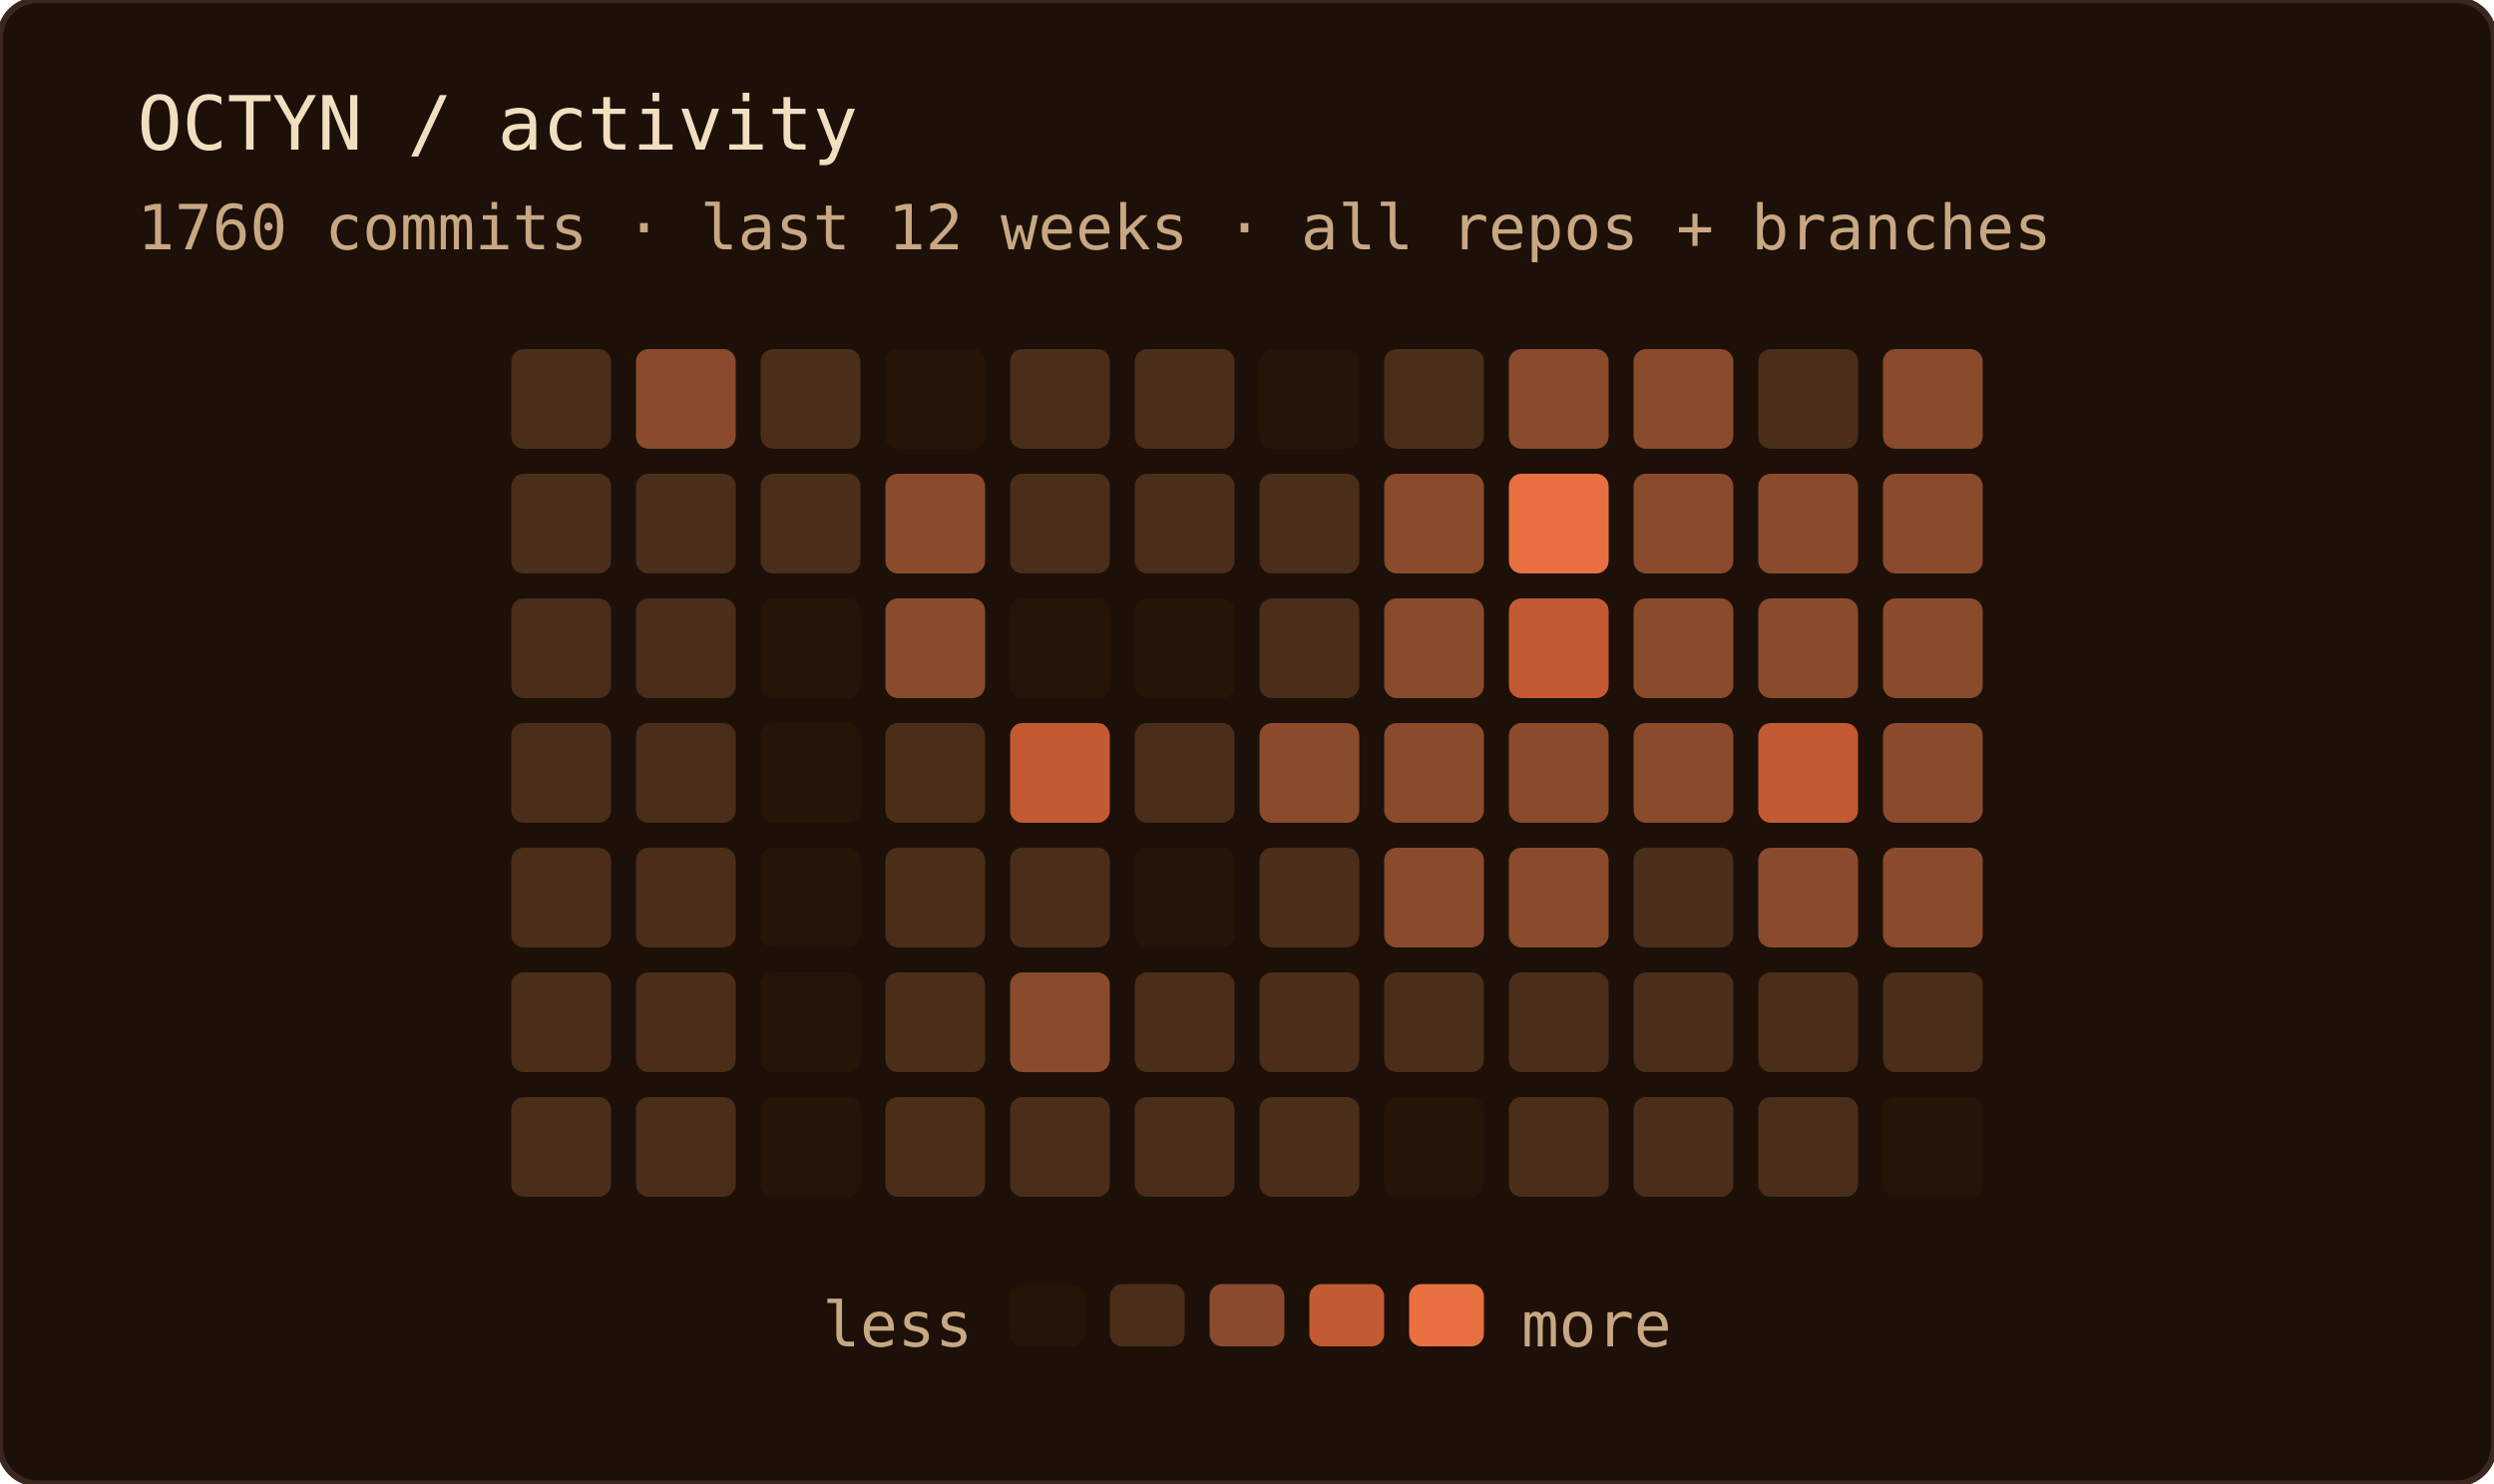
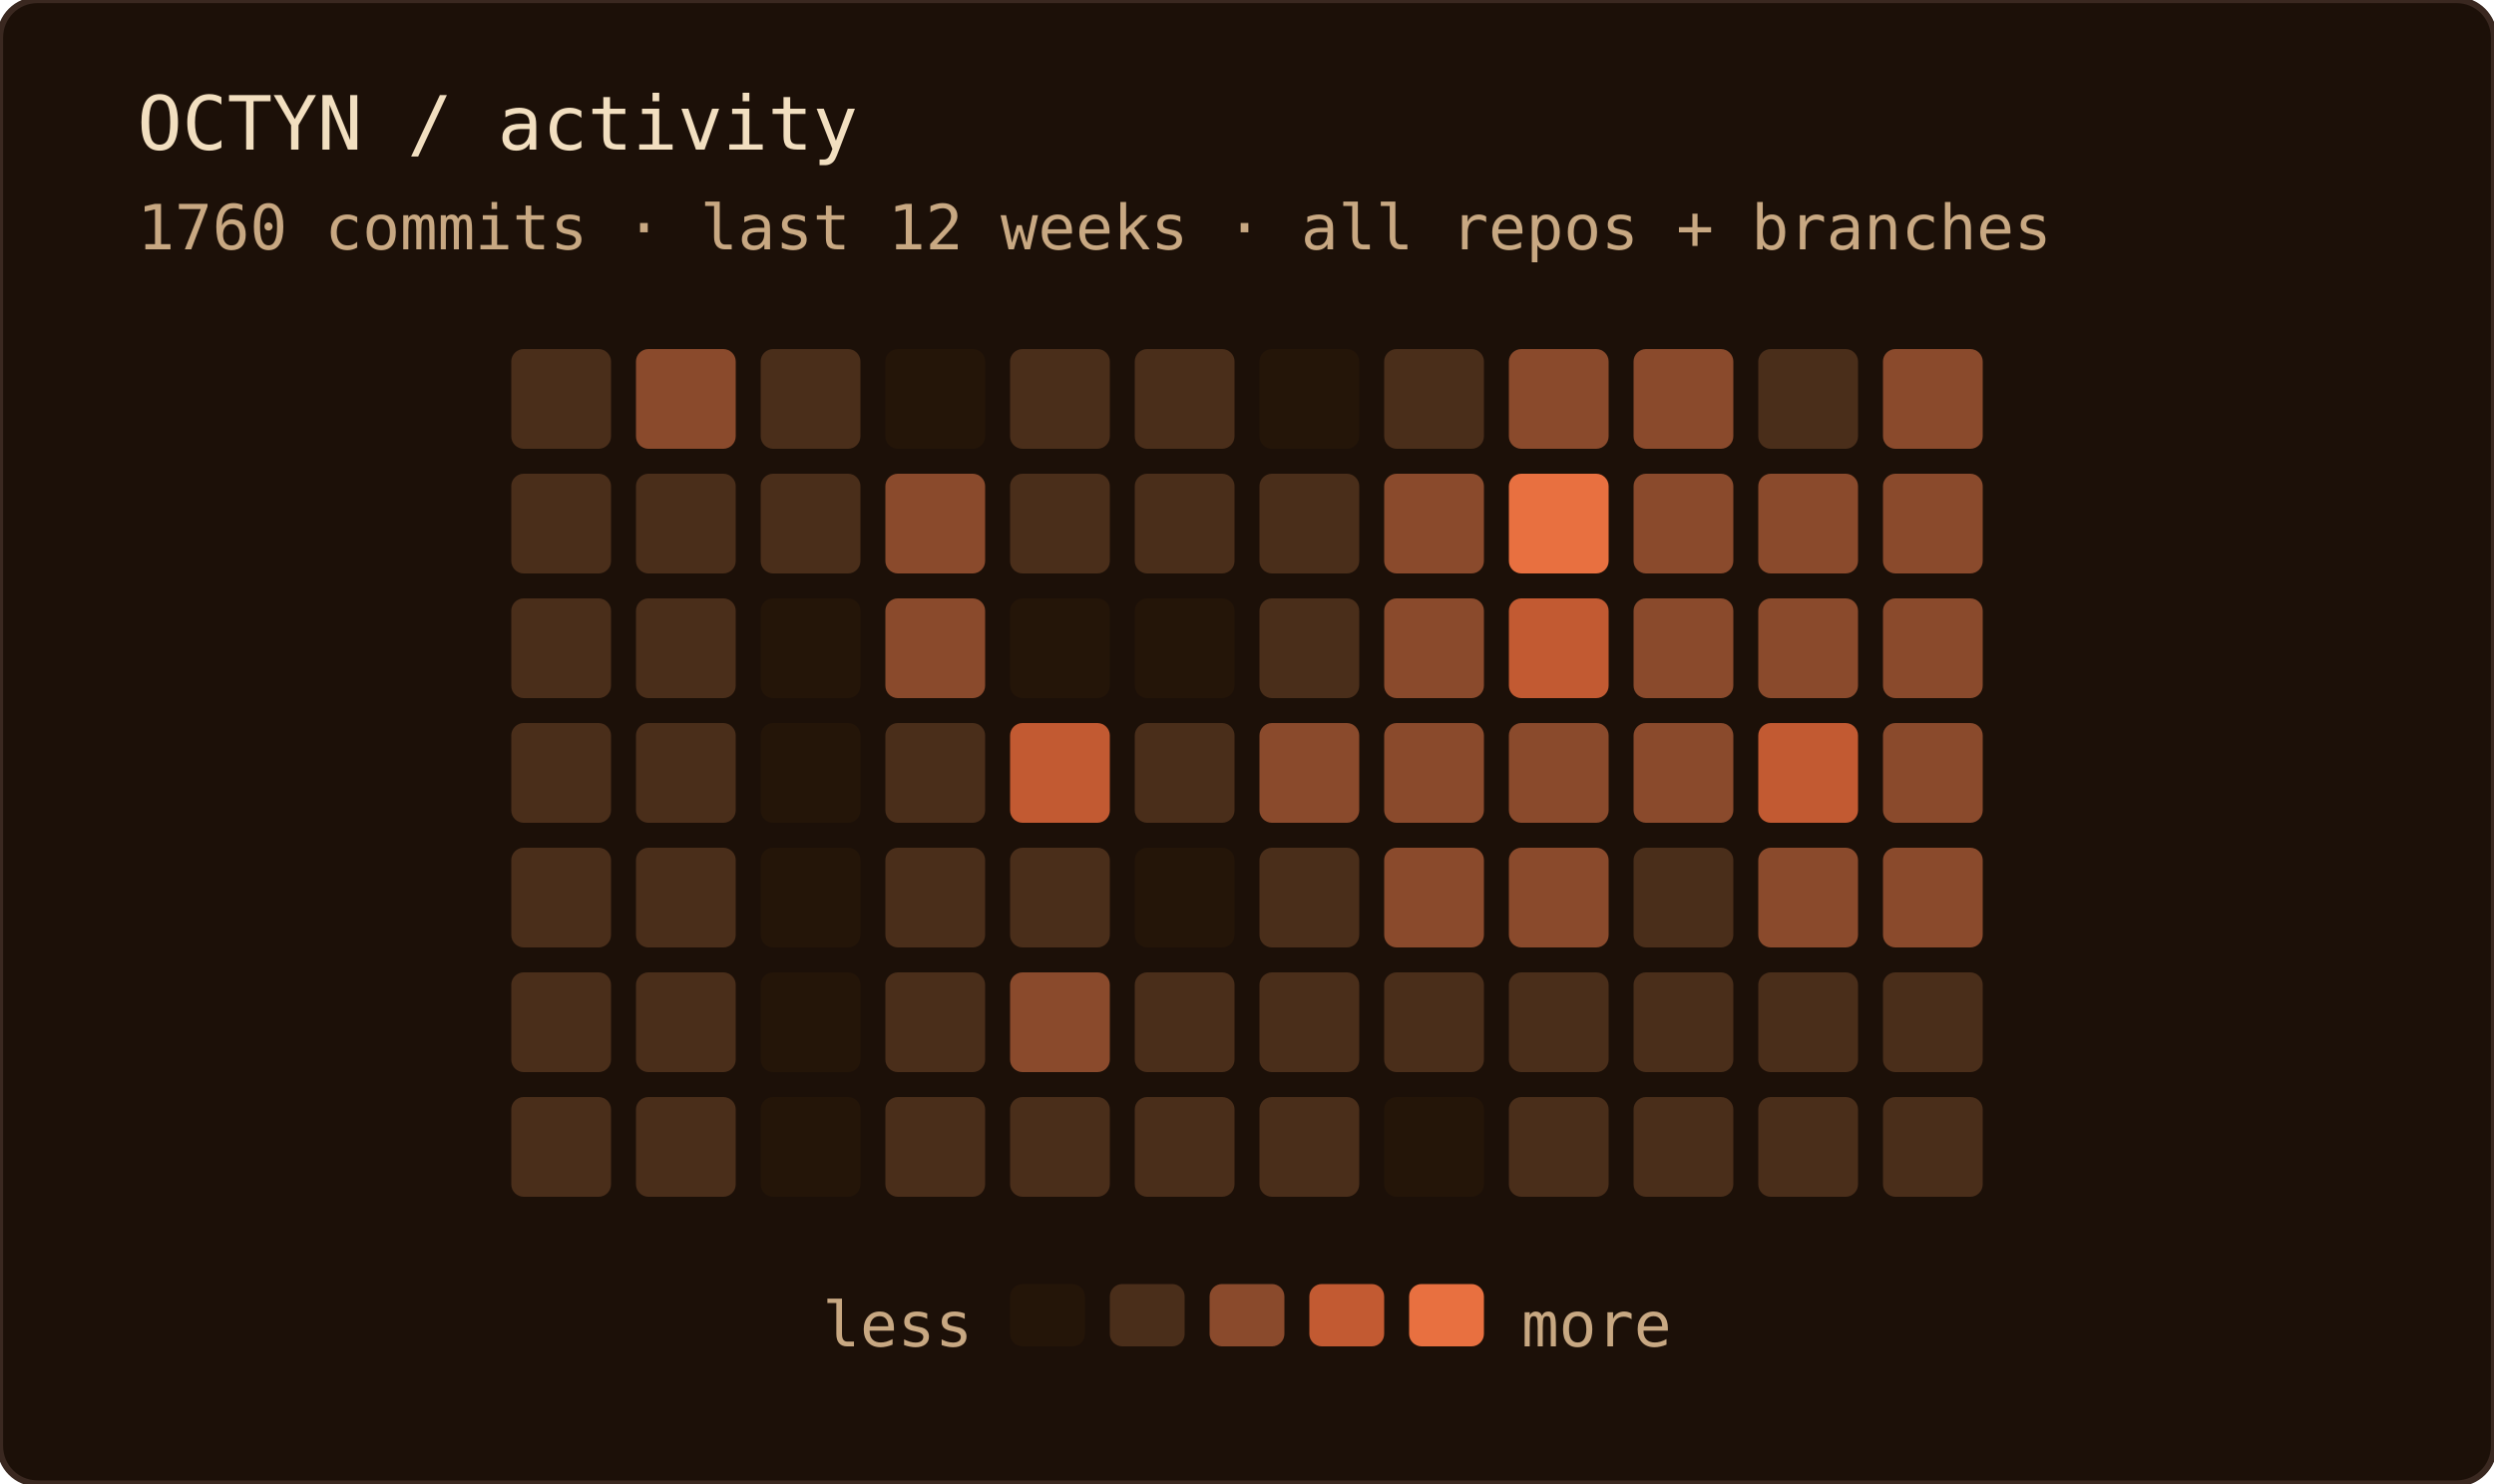
<svg xmlns="http://www.w3.org/2000/svg" width="400" height="238" role="img" aria-label="OCTYN commit activity — last 12 weeks · all repos + branches">
  <rect width="100%" height="100%" rx="6" fill="#1c1008" />
  <rect width="100%" height="100%" rx="6" fill="none" stroke="#3a2820" stroke-width="1" />
  <text x="22" y="24" font-family="'JetBrains Mono', 'Fira Code', ui-monospace, SFMono-Regular, Menlo, monospace" font-size="12" fill="#f2dfc0">OCTYN / activity</text>
  <text x="22" y="40" font-family="'JetBrains Mono', 'Fira Code', ui-monospace, SFMono-Regular, Menlo, monospace" font-size="10" fill="#c8a882">1760 commits · last 12 weeks · all repos + branches</text>
  <rect x="82" y="56" width="16" height="16" rx="2" fill="#4a2e1a" />
  <rect x="82" y="76" width="16" height="16" rx="2" fill="#4a2e1a" />
  <rect x="82" y="96" width="16" height="16" rx="2" fill="#4a2e1a" />
  <rect x="82" y="116" width="16" height="16" rx="2" fill="#4a2e1a" />
  <rect x="82" y="136" width="16" height="16" rx="2" fill="#4a2e1a" />
  <rect x="82" y="156" width="16" height="16" rx="2" fill="#4a2e1a" />
  <rect x="82" y="176" width="16" height="16" rx="2" fill="#4a2e1a" />
  <rect x="102" y="56" width="16" height="16" rx="2" fill="#8a4a2c" />
  <rect x="102" y="76" width="16" height="16" rx="2" fill="#4a2e1a" />
  <rect x="102" y="96" width="16" height="16" rx="2" fill="#4a2e1a" />
  <rect x="102" y="116" width="16" height="16" rx="2" fill="#4a2e1a" />
  <rect x="102" y="136" width="16" height="16" rx="2" fill="#4a2e1a" />
  <rect x="102" y="156" width="16" height="16" rx="2" fill="#4a2e1a" />
  <rect x="102" y="176" width="16" height="16" rx="2" fill="#4a2e1a" />
  <rect x="122" y="56" width="16" height="16" rx="2" fill="#4a2e1a" />
  <rect x="122" y="76" width="16" height="16" rx="2" fill="#4a2e1a" />
  <rect x="122" y="96" width="16" height="16" rx="2" fill="#241508" />
  <rect x="122" y="116" width="16" height="16" rx="2" fill="#241508" />
  <rect x="122" y="136" width="16" height="16" rx="2" fill="#241508" />
  <rect x="122" y="156" width="16" height="16" rx="2" fill="#241508" />
  <rect x="122" y="176" width="16" height="16" rx="2" fill="#241508" />
  <rect x="142" y="56" width="16" height="16" rx="2" fill="#241508" />
  <rect x="142" y="76" width="16" height="16" rx="2" fill="#8a4a2c" />
  <rect x="142" y="96" width="16" height="16" rx="2" fill="#8a4a2c" />
  <rect x="142" y="116" width="16" height="16" rx="2" fill="#4a2e1a" />
  <rect x="142" y="136" width="16" height="16" rx="2" fill="#4a2e1a" />
  <rect x="142" y="156" width="16" height="16" rx="2" fill="#4a2e1a" />
  <rect x="142" y="176" width="16" height="16" rx="2" fill="#4a2e1a" />
  <rect x="162" y="56" width="16" height="16" rx="2" fill="#4a2e1a" />
  <rect x="162" y="76" width="16" height="16" rx="2" fill="#4a2e1a" />
  <rect x="162" y="96" width="16" height="16" rx="2" fill="#241508" />
  <rect x="162" y="116" width="16" height="16" rx="2" fill="#c25a32" />
  <rect x="162" y="136" width="16" height="16" rx="2" fill="#4a2e1a" />
  <rect x="162" y="156" width="16" height="16" rx="2" fill="#8a4a2c" />
  <rect x="162" y="176" width="16" height="16" rx="2" fill="#4a2e1a" />
  <rect x="182" y="56" width="16" height="16" rx="2" fill="#4a2e1a" />
  <rect x="182" y="76" width="16" height="16" rx="2" fill="#4a2e1a" />
  <rect x="182" y="96" width="16" height="16" rx="2" fill="#241508" />
  <rect x="182" y="116" width="16" height="16" rx="2" fill="#4a2e1a" />
  <rect x="182" y="136" width="16" height="16" rx="2" fill="#241508" />
  <rect x="182" y="156" width="16" height="16" rx="2" fill="#4a2e1a" />
  <rect x="182" y="176" width="16" height="16" rx="2" fill="#4a2e1a" />
  <rect x="202" y="56" width="16" height="16" rx="2" fill="#241508" />
  <rect x="202" y="76" width="16" height="16" rx="2" fill="#4a2e1a" />
  <rect x="202" y="96" width="16" height="16" rx="2" fill="#4a2e1a" />
  <rect x="202" y="116" width="16" height="16" rx="2" fill="#8a4a2c" />
  <rect x="202" y="136" width="16" height="16" rx="2" fill="#4a2e1a" />
  <rect x="202" y="156" width="16" height="16" rx="2" fill="#4a2e1a" />
  <rect x="202" y="176" width="16" height="16" rx="2" fill="#4a2e1a" />
  <rect x="222" y="56" width="16" height="16" rx="2" fill="#4a2e1a" />
  <rect x="222" y="76" width="16" height="16" rx="2" fill="#8a4a2c" />
  <rect x="222" y="96" width="16" height="16" rx="2" fill="#8a4a2c" />
  <rect x="222" y="116" width="16" height="16" rx="2" fill="#8a4a2c" />
  <rect x="222" y="136" width="16" height="16" rx="2" fill="#8a4a2c" />
  <rect x="222" y="156" width="16" height="16" rx="2" fill="#4a2e1a" />
  <rect x="222" y="176" width="16" height="16" rx="2" fill="#241508" />
  <rect x="242" y="56" width="16" height="16" rx="2" fill="#8a4a2c" />
  <rect x="242" y="76" width="16" height="16" rx="2" fill="#e87040" />
  <rect x="242" y="96" width="16" height="16" rx="2" fill="#c25a32" />
  <rect x="242" y="116" width="16" height="16" rx="2" fill="#8a4a2c" />
  <rect x="242" y="136" width="16" height="16" rx="2" fill="#8a4a2c" />
  <rect x="242" y="156" width="16" height="16" rx="2" fill="#4a2e1a" />
  <rect x="242" y="176" width="16" height="16" rx="2" fill="#4a2e1a" />
  <rect x="262" y="56" width="16" height="16" rx="2" fill="#8a4a2c" />
  <rect x="262" y="76" width="16" height="16" rx="2" fill="#8a4a2c" />
  <rect x="262" y="96" width="16" height="16" rx="2" fill="#8a4a2c" />
  <rect x="262" y="116" width="16" height="16" rx="2" fill="#8a4a2c" />
  <rect x="262" y="136" width="16" height="16" rx="2" fill="#4a2e1a" />
  <rect x="262" y="156" width="16" height="16" rx="2" fill="#4a2e1a" />
  <rect x="262" y="176" width="16" height="16" rx="2" fill="#4a2e1a" />
  <rect x="282" y="56" width="16" height="16" rx="2" fill="#4a2e1a" />
  <rect x="282" y="76" width="16" height="16" rx="2" fill="#8a4a2c" />
  <rect x="282" y="96" width="16" height="16" rx="2" fill="#8a4a2c" />
  <rect x="282" y="116" width="16" height="16" rx="2" fill="#c25a32" />
  <rect x="282" y="136" width="16" height="16" rx="2" fill="#8a4a2c" />
  <rect x="282" y="156" width="16" height="16" rx="2" fill="#4a2e1a" />
  <rect x="282" y="176" width="16" height="16" rx="2" fill="#4a2e1a" />
  <rect x="302" y="56" width="16" height="16" rx="2" fill="#8a4a2c" />
  <rect x="302" y="76" width="16" height="16" rx="2" fill="#8a4a2c" />
  <rect x="302" y="96" width="16" height="16" rx="2" fill="#8a4a2c" />
  <rect x="302" y="116" width="16" height="16" rx="2" fill="#8a4a2c" />
  <rect x="302" y="136" width="16" height="16" rx="2" fill="#8a4a2c" />
  <rect x="302" y="156" width="16" height="16" rx="2" fill="#4a2e1a" />
-   <rect x="302" y="176" width="16" height="16" rx="2" fill="#241508" />
+   <rect x="302" y="176" width="16" height="16" rx="2" fill="#4a2e1a" />
  <text x="156" y="216" text-anchor="end" font-family="'JetBrains Mono', 'Fira Code', ui-monospace, SFMono-Regular, Menlo, monospace" font-size="10" fill="#c8a882">less</text>
  <rect x="162" y="206" width="12" height="10" rx="2" fill="#241508" />
  <rect x="178" y="206" width="12" height="10" rx="2" fill="#4a2e1a" />
  <rect x="194" y="206" width="12" height="10" rx="2" fill="#8a4a2c" />
  <rect x="210" y="206" width="12" height="10" rx="2" fill="#c25a32" />
  <rect x="226" y="206" width="12" height="10" rx="2" fill="#e87040" />
  <text x="244" y="216" font-family="'JetBrains Mono', 'Fira Code', ui-monospace, SFMono-Regular, Menlo, monospace" font-size="10" fill="#c8a882">more</text>
</svg>
